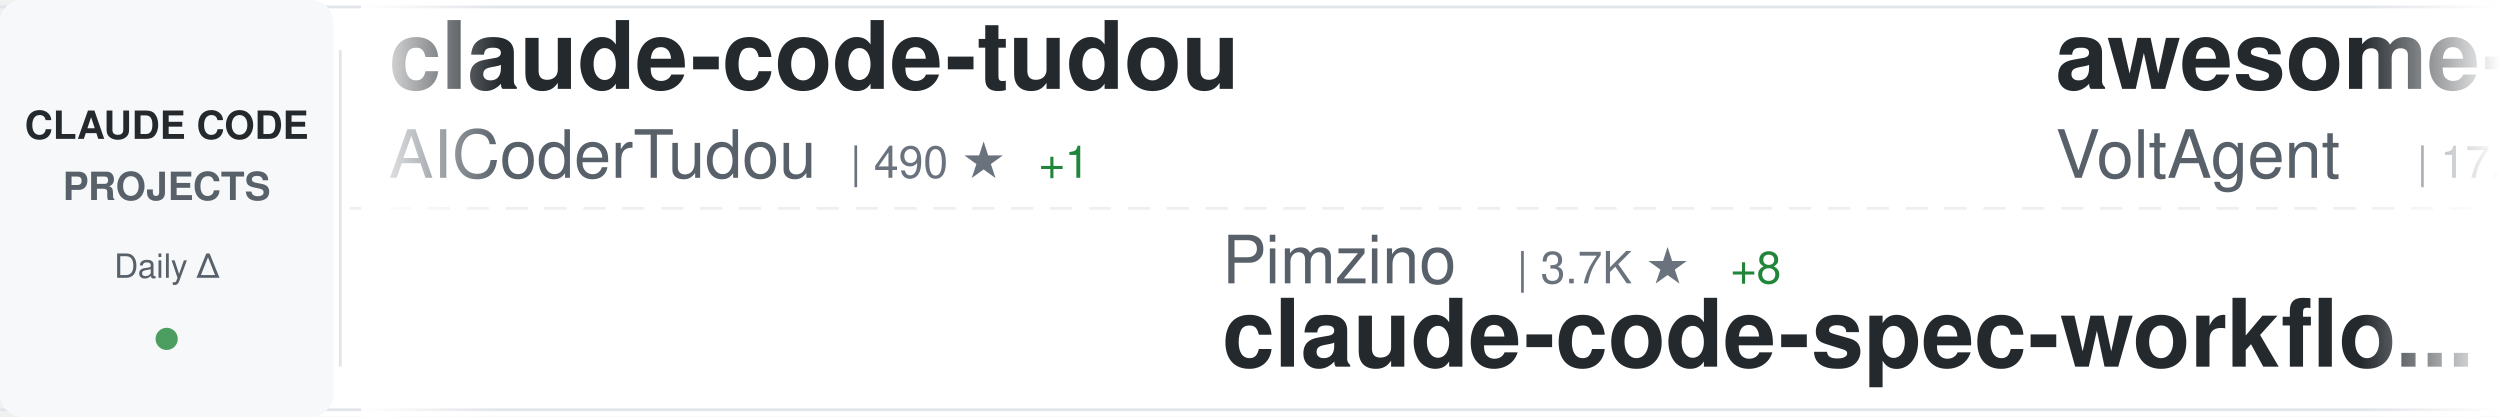
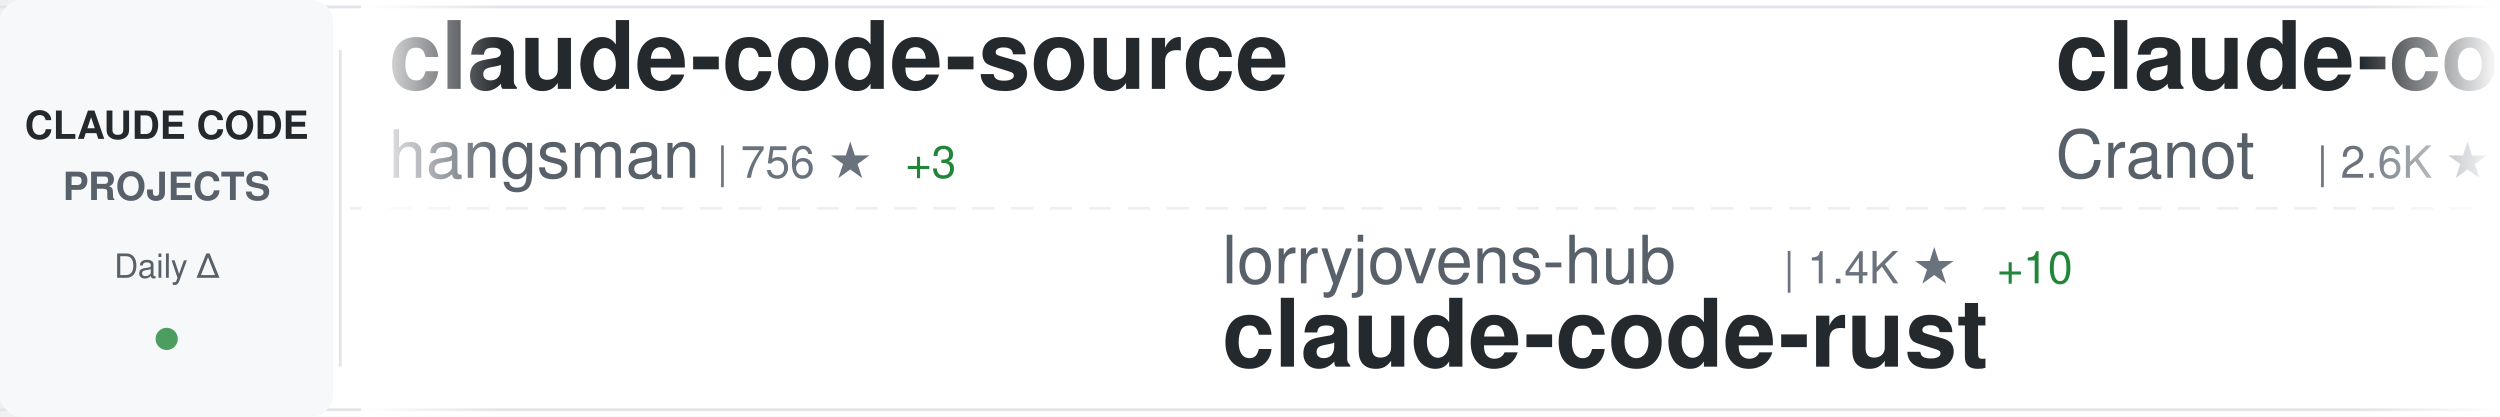
<svg xmlns="http://www.w3.org/2000/svg" width="900" height="150">
  <defs>
    <linearGradient id="awesomeLeftFade" x1="0%" y1="0%" x2="100%" y2="0%">
      <stop offset="0%" style="stop-color:#ffffff;stop-opacity:1" />
      <stop offset="100%" style="stop-color:#ffffff;stop-opacity:0" />
    </linearGradient>
    <linearGradient id="awesomeRightFade" x1="0%" y1="0%" x2="100%" y2="0%">
      <stop offset="0%" style="stop-color:#ffffff;stop-opacity:0" />
      <stop offset="100%" style="stop-color:#ffffff;stop-opacity:1" />
    </linearGradient>
  </defs>
  <rect width="900" height="150" fill="#ffffff" rx="8" />
  <rect x="0" y="2" width="900" height="1" fill="#e1e4e8" />
  <rect x="0" y="147" width="900" height="1" fill="#e1e4e8" />
  <line x1="0" y1="75" x2="900" y2="75" stroke="#e1e4e8" stroke-width="1" stroke-dasharray="8 6" opacity="0.6" />
  <rect x="0" y="0" width="120" height="150" fill="#f6f8fa" rx="8" />
  <text x="60" y="50" font-family="-apple-system, BlinkMacSystemFont, 'Segoe UI', Helvetica, Arial, sans-serif" font-size="14" font-weight="600" fill="#24292e" text-anchor="middle">CLAUDE CODE</text>
  <text x="60" y="72" font-family="-apple-system, BlinkMacSystemFont, 'Segoe UI', Helvetica, Arial, sans-serif" font-size="14" font-weight="600" fill="#586069" text-anchor="middle">PROJECTS</text>
  <text x="60" y="100" font-family="-apple-system, BlinkMacSystemFont, 'Segoe UI', Helvetica, Arial, sans-serif" font-size="12" font-weight="500" fill="#586069" text-anchor="middle">Daily Δ</text>
  <circle cx="60" cy="122" r="4" fill="#22863a" opacity="0.8" />
  <rect x="122" y="18" width="1" height="114" fill="#e1e4e8" />
  <clipPath id="awesomeTickerClip">
    <rect x="130" y="0" width="770" height="150" />
  </clipPath>
  <g clip-path="url(#awesomeTickerClip)">
    <g id="awesomeTickerItems">
      <animateTransform attributeName="transform" attributeType="XML" type="translate" from="0 0" to="-3000 0" dur="54s" repeatCount="indefinite" />
      <g transform="translate(0, 0)">
-         <text x="140" y="32" font-family="-apple-system, BlinkMacSystemFont, 'Segoe UI', Helvetica, Arial, sans-serif" font-size="34" font-weight="600" fill="#24292e">claude-code-tudou</text>
-         <text x="140" y="64" font-family="-apple-system, BlinkMacSystemFont, 'Segoe UI', Helvetica, Arial, sans-serif" font-size="24" font-weight="400" fill="#586069">AICoderTudou</text>
-         <text x="306" y="64" font-family="-apple-system, BlinkMacSystemFont, 'Segoe UI', Helvetica, Arial, sans-serif" font-size="16" font-weight="500" fill="#6a737d">| 490 ★</text>
-         <text x="374" y="64" font-family="-apple-system, BlinkMacSystemFont, 'Segoe UI', Helvetica, Arial, sans-serif" font-size="16" font-weight="500" fill="#22863a"> +1</text>
+         <text x="140" y="32" font-family="-apple-system, BlinkMacSystemFont, 'Segoe UI', Helvetica, Arial, sans-serif" font-size="34" font-weight="600" fill="#24292e">claude-code-source</text>
+         <text x="140" y="64" font-family="-apple-system, BlinkMacSystemFont, 'Segoe UI', Helvetica, Arial, sans-serif" font-size="24" font-weight="400" fill="#586069">hangsman</text>
+         <text x="258" y="64" font-family="-apple-system, BlinkMacSystemFont, 'Segoe UI', Helvetica, Arial, sans-serif" font-size="16" font-weight="500" fill="#6a737d">| 756 ★</text>
+         <text x="326" y="64" font-family="-apple-system, BlinkMacSystemFont, 'Segoe UI', Helvetica, Arial, sans-serif" font-size="16" font-weight="500" fill="#22863a"> +3</text>
      </g>
      <g transform="translate(300, 0)">
+         <text x="140" y="102" font-family="-apple-system, BlinkMacSystemFont, 'Segoe UI', Helvetica, Arial, sans-serif" font-size="24" font-weight="400" fill="#586069">lorryjovens-hub</text>
+         <text x="342" y="102" font-family="-apple-system, BlinkMacSystemFont, 'Segoe UI', Helvetica, Arial, sans-serif" font-size="16" font-weight="500" fill="#6a737d">| 1.4K ★</text>
+         <text x="419" y="102" font-family="-apple-system, BlinkMacSystemFont, 'Segoe UI', Helvetica, Arial, sans-serif" font-size="16" font-weight="500" fill="#22863a"> +10</text>
+         <text x="140" y="132" font-family="-apple-system, BlinkMacSystemFont, 'Segoe UI', Helvetica, Arial, sans-serif" font-size="34" font-weight="600" fill="#24292e">claude-code-rust</text>
+       </g>
+       <g transform="translate(600, 0)">
+         <text x="140" y="32" font-family="-apple-system, BlinkMacSystemFont, 'Segoe UI', Helvetica, Arial, sans-serif" font-size="34" font-weight="600" fill="#24292e">claude-code-guide</text>
+         <text x="140" y="64" font-family="-apple-system, BlinkMacSystemFont, 'Segoe UI', Helvetica, Arial, sans-serif" font-size="24" font-weight="400" fill="#586069">Cranot</text>
+         <text x="234" y="64" font-family="-apple-system, BlinkMacSystemFont, 'Segoe UI', Helvetica, Arial, sans-serif" font-size="16" font-weight="500" fill="#6a737d">| 2.6K ★</text>
+         <text x="311" y="64" font-family="-apple-system, BlinkMacSystemFont, 'Segoe UI', Helvetica, Arial, sans-serif" font-size="16" font-weight="500" fill="#22863a"> +2</text>
+       </g>
+       <g transform="translate(900, 0)">
+         <text x="140" y="102" font-family="-apple-system, BlinkMacSystemFont, 'Segoe UI', Helvetica, Arial, sans-serif" font-size="24" font-weight="400" fill="#586069">huangserva</text>
+         <text x="282" y="102" font-family="-apple-system, BlinkMacSystemFont, 'Segoe UI', Helvetica, Arial, sans-serif" font-size="16" font-weight="500" fill="#6a737d">| 557 ★</text>
+         <text x="350" y="102" font-family="-apple-system, BlinkMacSystemFont, 'Segoe UI', Helvetica, Arial, sans-serif" font-size="16" font-weight="500" fill="#22863a"> +2</text>
+         <text x="140" y="132" font-family="-apple-system, BlinkMacSystemFont, 'Segoe UI', Helvetica, Arial, sans-serif" font-size="34" font-weight="600" fill="#24292e">claude-code-cli</text>
+       </g>
+       <g transform="translate(1200, 0)">
+         <text x="140" y="32" font-family="-apple-system, BlinkMacSystemFont, 'Segoe UI', Helvetica, Arial, sans-serif" font-size="34" font-weight="600" fill="#24292e">claude_code_src</text>
+         <text x="140" y="64" font-family="-apple-system, BlinkMacSystemFont, 'Segoe UI', Helvetica, Arial, sans-serif" font-size="24" font-weight="400" fill="#586069">ponponon</text>
+         <text x="258" y="64" font-family="-apple-system, BlinkMacSystemFont, 'Segoe UI', Helvetica, Arial, sans-serif" font-size="16" font-weight="500" fill="#6a737d">| 2.2K ★</text>
+         <text x="335" y="64" font-family="-apple-system, BlinkMacSystemFont, 'Segoe UI', Helvetica, Arial, sans-serif" font-size="16" font-weight="500" fill="#22863a"> +3</text>
+       </g>
+       <g transform="translate(1500, 0)">
        <text x="140" y="102" font-family="-apple-system, BlinkMacSystemFont, 'Segoe UI', Helvetica, Arial, sans-serif" font-size="24" font-weight="400" fill="#586069">Pimzino</text>
        <text x="246" y="102" font-family="-apple-system, BlinkMacSystemFont, 'Segoe UI', Helvetica, Arial, sans-serif" font-size="16" font-weight="500" fill="#6a737d">| 3.7K ★</text>
        <text x="323" y="102" font-family="-apple-system, BlinkMacSystemFont, 'Segoe UI', Helvetica, Arial, sans-serif" font-size="16" font-weight="500" fill="#22863a"> +8</text>
        <text x="140" y="132" font-family="-apple-system, BlinkMacSystemFont, 'Segoe UI', Helvetica, Arial, sans-serif" font-size="34" font-weight="600" fill="#24292e">claude-code-spec-workflo...</text>
      </g>
-       <g transform="translate(600, 0)">
-         <text x="140" y="32" font-family="-apple-system, BlinkMacSystemFont, 'Segoe UI', Helvetica, Arial, sans-serif" font-size="34" font-weight="600" fill="#24292e">awesome-claude-code-suba...</text>
-         <text x="140" y="64" font-family="-apple-system, BlinkMacSystemFont, 'Segoe UI', Helvetica, Arial, sans-serif" font-size="24" font-weight="400" fill="#586069">VoltAgent</text>
-         <text x="270" y="64" font-family="-apple-system, BlinkMacSystemFont, 'Segoe UI', Helvetica, Arial, sans-serif" font-size="16" font-weight="500" fill="#6a737d">| 17.8K ★</text>
-         <text x="356" y="64" font-family="-apple-system, BlinkMacSystemFont, 'Segoe UI', Helvetica, Arial, sans-serif" font-size="16" font-weight="500" fill="#22863a"> +98</text>
-       </g>
-       <g transform="translate(900, 0)">
-         <text x="140" y="102" font-family="-apple-system, BlinkMacSystemFont, 'Segoe UI', Helvetica, Arial, sans-serif" font-size="24" font-weight="400" fill="#586069">diet103</text>
-         <text x="246" y="102" font-family="-apple-system, BlinkMacSystemFont, 'Segoe UI', Helvetica, Arial, sans-serif" font-size="16" font-weight="500" fill="#6a737d">| 9.5K ★</text>
-         <text x="323" y="102" font-family="-apple-system, BlinkMacSystemFont, 'Segoe UI', Helvetica, Arial, sans-serif" font-size="16" font-weight="500" fill="#22863a"> +14</text>
-         <text x="140" y="132" font-family="-apple-system, BlinkMacSystemFont, 'Segoe UI', Helvetica, Arial, sans-serif" font-size="34" font-weight="600" fill="#24292e">claude-code-infrastructu...</text>
-       </g>
-       <g transform="translate(1200, 0)">
-         <text x="140" y="32" font-family="-apple-system, BlinkMacSystemFont, 'Segoe UI', Helvetica, Arial, sans-serif" font-size="34" font-weight="600" fill="#24292e">edmunds-claude-code</text>
-         <text x="140" y="64" font-family="-apple-system, BlinkMacSystemFont, 'Segoe UI', Helvetica, Arial, sans-serif" font-size="24" font-weight="400" fill="#586069">edmund-io</text>
-         <text x="270" y="64" font-family="-apple-system, BlinkMacSystemFont, 'Segoe UI', Helvetica, Arial, sans-serif" font-size="16" font-weight="500" fill="#6a737d">| 1.4K ★</text>
-       </g>
-       <g transform="translate(1500, 0)">
-         <text x="140" y="102" font-family="-apple-system, BlinkMacSystemFont, 'Segoe UI', Helvetica, Arial, sans-serif" font-size="24" font-weight="400" fill="#586069">alejandrobalderas</text>
-         <text x="366" y="102" font-family="-apple-system, BlinkMacSystemFont, 'Segoe UI', Helvetica, Arial, sans-serif" font-size="16" font-weight="500" fill="#6a737d">| 1.7K ★</text>
-         <text x="443" y="102" font-family="-apple-system, BlinkMacSystemFont, 'Segoe UI', Helvetica, Arial, sans-serif" font-size="16" font-weight="500" fill="#22863a"> +25</text>
-         <text x="140" y="132" font-family="-apple-system, BlinkMacSystemFont, 'Segoe UI', Helvetica, Arial, sans-serif" font-size="34" font-weight="600" fill="#24292e">claude-code-from-source</text>
-       </g>
      <g transform="translate(1800, 0)">
-         <text x="140" y="32" font-family="-apple-system, BlinkMacSystemFont, 'Segoe UI', Helvetica, Arial, sans-serif" font-size="34" font-weight="600" fill="#24292e">claude-code-source</text>
-         <text x="140" y="64" font-family="-apple-system, BlinkMacSystemFont, 'Segoe UI', Helvetica, Arial, sans-serif" font-size="24" font-weight="400" fill="#586069">AprilNEA</text>
-         <text x="258" y="64" font-family="-apple-system, BlinkMacSystemFont, 'Segoe UI', Helvetica, Arial, sans-serif" font-size="16" font-weight="500" fill="#6a737d">| 372 ★</text>
+         <text x="140" y="32" font-family="-apple-system, BlinkMacSystemFont, 'Segoe UI', Helvetica, Arial, sans-serif" font-size="34" font-weight="600" fill="#24292e">claude-code-reverse</text>
+         <text x="140" y="64" font-family="-apple-system, BlinkMacSystemFont, 'Segoe UI', Helvetica, Arial, sans-serif" font-size="24" font-weight="400" fill="#586069">Yuyz0112</text>
+         <text x="258" y="64" font-family="-apple-system, BlinkMacSystemFont, 'Segoe UI', Helvetica, Arial, sans-serif" font-size="16" font-weight="500" fill="#6a737d">| 2.4K ★</text>
+         <text x="335" y="64" font-family="-apple-system, BlinkMacSystemFont, 'Segoe UI', Helvetica, Arial, sans-serif" font-size="16" font-weight="500" fill="#22863a"> +2</text>
      </g>
      <g transform="translate(2100, 0)">
-         <text x="140" y="102" font-family="-apple-system, BlinkMacSystemFont, 'Segoe UI', Helvetica, Arial, sans-serif" font-size="24" font-weight="400" fill="#586069">JrCx7scC</text>
-         <text x="258" y="102" font-family="-apple-system, BlinkMacSystemFont, 'Segoe UI', Helvetica, Arial, sans-serif" font-size="16" font-weight="500" fill="#6a737d">| 354 ★</text>
-         <text x="140" y="132" font-family="-apple-system, BlinkMacSystemFont, 'Segoe UI', Helvetica, Arial, sans-serif" font-size="34" font-weight="600" fill="#24292e">claude-code-source</text>
+         <text x="140" y="102" font-family="-apple-system, BlinkMacSystemFont, 'Segoe UI', Helvetica, Arial, sans-serif" font-size="24" font-weight="400" fill="#586069">Donchitos</text>
+         <text x="270" y="102" font-family="-apple-system, BlinkMacSystemFont, 'Segoe UI', Helvetica, Arial, sans-serif" font-size="16" font-weight="500" fill="#6a737d">| 14.5K ★</text>
+         <text x="356" y="102" font-family="-apple-system, BlinkMacSystemFont, 'Segoe UI', Helvetica, Arial, sans-serif" font-size="16" font-weight="500" fill="#22863a"> +674</text>
+         <text x="140" y="132" font-family="-apple-system, BlinkMacSystemFont, 'Segoe UI', Helvetica, Arial, sans-serif" font-size="34" font-weight="600" fill="#24292e">Claude-Code-Game-Studios</text>
      </g>
      <g transform="translate(2400, 0)">
-         <text x="140" y="32" font-family="-apple-system, BlinkMacSystemFont, 'Segoe UI', Helvetica, Arial, sans-serif" font-size="34" font-weight="600" fill="#24292e">Claude-code</text>
-         <text x="140" y="64" font-family="-apple-system, BlinkMacSystemFont, 'Segoe UI', Helvetica, Arial, sans-serif" font-size="24" font-weight="400" fill="#586069">zstmfhy</text>
-         <text x="246" y="64" font-family="-apple-system, BlinkMacSystemFont, 'Segoe UI', Helvetica, Arial, sans-serif" font-size="16" font-weight="500" fill="#6a737d">| 192 ★</text>
+         <text x="140" y="32" font-family="-apple-system, BlinkMacSystemFont, 'Segoe UI', Helvetica, Arial, sans-serif" font-size="34" font-weight="600" fill="#24292e">happy</text>
+         <text x="140" y="64" font-family="-apple-system, BlinkMacSystemFont, 'Segoe UI', Helvetica, Arial, sans-serif" font-size="24" font-weight="400" fill="#586069">slopus</text>
+         <text x="234" y="64" font-family="-apple-system, BlinkMacSystemFont, 'Segoe UI', Helvetica, Arial, sans-serif" font-size="16" font-weight="500" fill="#6a737d">| 18.8K ★</text>
+         <text x="320" y="64" font-family="-apple-system, BlinkMacSystemFont, 'Segoe UI', Helvetica, Arial, sans-serif" font-size="16" font-weight="500" fill="#22863a"> +86</text>
      </g>
      <g transform="translate(2700, 0)">
-         <text x="140" y="102" font-family="-apple-system, BlinkMacSystemFont, 'Segoe UI', Helvetica, Arial, sans-serif" font-size="24" font-weight="400" fill="#586069">Windy3f3f3f3f</text>
-         <text x="318" y="102" font-family="-apple-system, BlinkMacSystemFont, 'Segoe UI', Helvetica, Arial, sans-serif" font-size="16" font-weight="500" fill="#6a737d">| 963 ★</text>
-         <text x="386" y="102" font-family="-apple-system, BlinkMacSystemFont, 'Segoe UI', Helvetica, Arial, sans-serif" font-size="16" font-weight="500" fill="#22863a"> +7</text>
-         <text x="140" y="132" font-family="-apple-system, BlinkMacSystemFont, 'Segoe UI', Helvetica, Arial, sans-serif" font-size="34" font-weight="600" fill="#24292e">claude-code-from-scratch</text>
+         <text x="140" y="102" font-family="-apple-system, BlinkMacSystemFont, 'Segoe UI', Helvetica, Arial, sans-serif" font-size="24" font-weight="400" fill="#586069">anthropics</text>
+         <text x="282" y="102" font-family="-apple-system, BlinkMacSystemFont, 'Segoe UI', Helvetica, Arial, sans-serif" font-size="16" font-weight="500" fill="#6a737d">| 17.4K ★</text>
+         <text x="368" y="102" font-family="-apple-system, BlinkMacSystemFont, 'Segoe UI', Helvetica, Arial, sans-serif" font-size="16" font-weight="500" fill="#22863a"> +103</text>
+         <text x="140" y="132" font-family="-apple-system, BlinkMacSystemFont, 'Segoe UI', Helvetica, Arial, sans-serif" font-size="34" font-weight="600" fill="#24292e">claude-plugins-official</text>
      </g>
      <g transform="translate(3000, 0)">
-         <text x="140" y="32" font-family="-apple-system, BlinkMacSystemFont, 'Segoe UI', Helvetica, Arial, sans-serif" font-size="34" font-weight="600" fill="#24292e">claude-code-tudou</text>
-         <text x="140" y="64" font-family="-apple-system, BlinkMacSystemFont, 'Segoe UI', Helvetica, Arial, sans-serif" font-size="24" font-weight="400" fill="#586069">AICoderTudou</text>
-         <text x="306" y="64" font-family="-apple-system, BlinkMacSystemFont, 'Segoe UI', Helvetica, Arial, sans-serif" font-size="16" font-weight="500" fill="#6a737d">| 490 ★</text>
-         <text x="374" y="64" font-family="-apple-system, BlinkMacSystemFont, 'Segoe UI', Helvetica, Arial, sans-serif" font-size="16" font-weight="500" fill="#22863a"> +1</text>
+         <text x="140" y="32" font-family="-apple-system, BlinkMacSystemFont, 'Segoe UI', Helvetica, Arial, sans-serif" font-size="34" font-weight="600" fill="#24292e">claude-code-source</text>
+         <text x="140" y="64" font-family="-apple-system, BlinkMacSystemFont, 'Segoe UI', Helvetica, Arial, sans-serif" font-size="24" font-weight="400" fill="#586069">hangsman</text>
+         <text x="258" y="64" font-family="-apple-system, BlinkMacSystemFont, 'Segoe UI', Helvetica, Arial, sans-serif" font-size="16" font-weight="500" fill="#6a737d">| 756 ★</text>
+         <text x="326" y="64" font-family="-apple-system, BlinkMacSystemFont, 'Segoe UI', Helvetica, Arial, sans-serif" font-size="16" font-weight="500" fill="#22863a"> +3</text>
      </g>
      <g transform="translate(3300, 0)">
-         <text x="140" y="102" font-family="-apple-system, BlinkMacSystemFont, 'Segoe UI', Helvetica, Arial, sans-serif" font-size="24" font-weight="400" fill="#586069">Pimzino</text>
-         <text x="246" y="102" font-family="-apple-system, BlinkMacSystemFont, 'Segoe UI', Helvetica, Arial, sans-serif" font-size="16" font-weight="500" fill="#6a737d">| 3.7K ★</text>
-         <text x="323" y="102" font-family="-apple-system, BlinkMacSystemFont, 'Segoe UI', Helvetica, Arial, sans-serif" font-size="16" font-weight="500" fill="#22863a"> +8</text>
-         <text x="140" y="132" font-family="-apple-system, BlinkMacSystemFont, 'Segoe UI', Helvetica, Arial, sans-serif" font-size="34" font-weight="600" fill="#24292e">claude-code-spec-workflo...</text>
+         <text x="140" y="102" font-family="-apple-system, BlinkMacSystemFont, 'Segoe UI', Helvetica, Arial, sans-serif" font-size="24" font-weight="400" fill="#586069">lorryjovens-hub</text>
+         <text x="342" y="102" font-family="-apple-system, BlinkMacSystemFont, 'Segoe UI', Helvetica, Arial, sans-serif" font-size="16" font-weight="500" fill="#6a737d">| 1.4K ★</text>
+         <text x="419" y="102" font-family="-apple-system, BlinkMacSystemFont, 'Segoe UI', Helvetica, Arial, sans-serif" font-size="16" font-weight="500" fill="#22863a"> +10</text>
+         <text x="140" y="132" font-family="-apple-system, BlinkMacSystemFont, 'Segoe UI', Helvetica, Arial, sans-serif" font-size="34" font-weight="600" fill="#24292e">claude-code-rust</text>
      </g>
      <g transform="translate(3600, 0)">
-         <text x="140" y="32" font-family="-apple-system, BlinkMacSystemFont, 'Segoe UI', Helvetica, Arial, sans-serif" font-size="34" font-weight="600" fill="#24292e">awesome-claude-code-suba...</text>
-         <text x="140" y="64" font-family="-apple-system, BlinkMacSystemFont, 'Segoe UI', Helvetica, Arial, sans-serif" font-size="24" font-weight="400" fill="#586069">VoltAgent</text>
-         <text x="270" y="64" font-family="-apple-system, BlinkMacSystemFont, 'Segoe UI', Helvetica, Arial, sans-serif" font-size="16" font-weight="500" fill="#6a737d">| 17.8K ★</text>
-         <text x="356" y="64" font-family="-apple-system, BlinkMacSystemFont, 'Segoe UI', Helvetica, Arial, sans-serif" font-size="16" font-weight="500" fill="#22863a"> +98</text>
+         <text x="140" y="32" font-family="-apple-system, BlinkMacSystemFont, 'Segoe UI', Helvetica, Arial, sans-serif" font-size="34" font-weight="600" fill="#24292e">claude-code-guide</text>
+         <text x="140" y="64" font-family="-apple-system, BlinkMacSystemFont, 'Segoe UI', Helvetica, Arial, sans-serif" font-size="24" font-weight="400" fill="#586069">Cranot</text>
+         <text x="234" y="64" font-family="-apple-system, BlinkMacSystemFont, 'Segoe UI', Helvetica, Arial, sans-serif" font-size="16" font-weight="500" fill="#6a737d">| 2.6K ★</text>
+         <text x="311" y="64" font-family="-apple-system, BlinkMacSystemFont, 'Segoe UI', Helvetica, Arial, sans-serif" font-size="16" font-weight="500" fill="#22863a"> +2</text>
      </g>
      <g transform="translate(3900, 0)">
-         <text x="140" y="102" font-family="-apple-system, BlinkMacSystemFont, 'Segoe UI', Helvetica, Arial, sans-serif" font-size="24" font-weight="400" fill="#586069">diet103</text>
-         <text x="246" y="102" font-family="-apple-system, BlinkMacSystemFont, 'Segoe UI', Helvetica, Arial, sans-serif" font-size="16" font-weight="500" fill="#6a737d">| 9.5K ★</text>
-         <text x="323" y="102" font-family="-apple-system, BlinkMacSystemFont, 'Segoe UI', Helvetica, Arial, sans-serif" font-size="16" font-weight="500" fill="#22863a"> +14</text>
-         <text x="140" y="132" font-family="-apple-system, BlinkMacSystemFont, 'Segoe UI', Helvetica, Arial, sans-serif" font-size="34" font-weight="600" fill="#24292e">claude-code-infrastructu...</text>
+         <text x="140" y="102" font-family="-apple-system, BlinkMacSystemFont, 'Segoe UI', Helvetica, Arial, sans-serif" font-size="24" font-weight="400" fill="#586069">huangserva</text>
+         <text x="282" y="102" font-family="-apple-system, BlinkMacSystemFont, 'Segoe UI', Helvetica, Arial, sans-serif" font-size="16" font-weight="500" fill="#6a737d">| 557 ★</text>
+         <text x="350" y="102" font-family="-apple-system, BlinkMacSystemFont, 'Segoe UI', Helvetica, Arial, sans-serif" font-size="16" font-weight="500" fill="#22863a"> +2</text>
+         <text x="140" y="132" font-family="-apple-system, BlinkMacSystemFont, 'Segoe UI', Helvetica, Arial, sans-serif" font-size="34" font-weight="600" fill="#24292e">claude-code-cli</text>
      </g>
    </g>
  </g>
  <rect x="130" y="0" width="50" height="150" fill="url(#awesomeLeftFade)" />
  <rect x="850" y="0" width="50" height="150" fill="url(#awesomeRightFade)" />
</svg>
